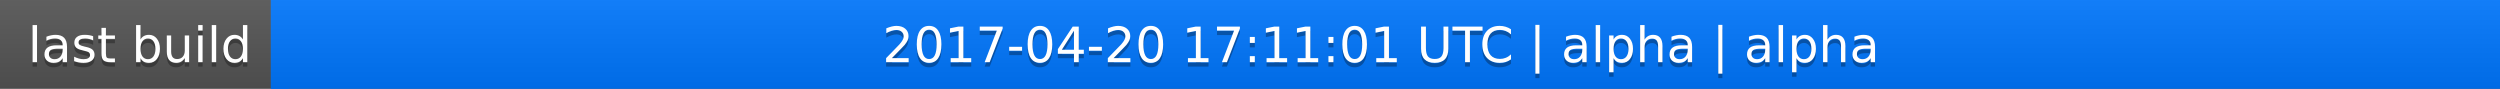
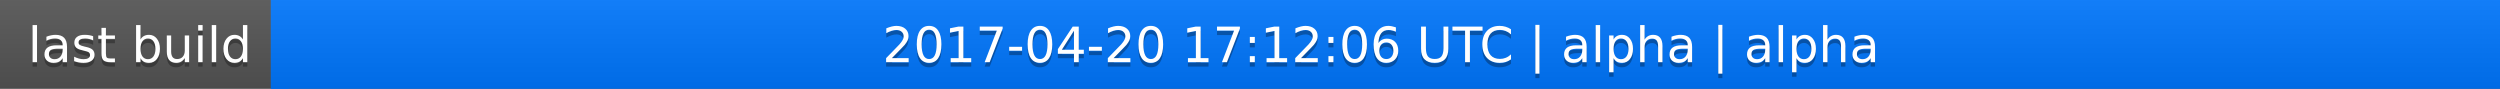
<svg xmlns="http://www.w3.org/2000/svg" width="563" height="20">
  <linearGradient id="a" x2="0" y2="100%">
    <stop offset="0" stop-color="#bbb" stop-opacity=".1" />
    <stop offset="1" stop-opacity=".1" />
  </linearGradient>
  <rect rx="0" width="563" height="20" fill="#555" />
  <rect rx="0" x="61" width="502" height="20" fill="#07f" />
  <path fill="#07f" d="M61 0h4v20h-4z" />
  <rect rx="0" width="563" height="20" fill="url(#a)" />
  <g fill="#fff" text-anchor="middle" font-family="DejaVu Sans,Verdana,Geneva,sans-serif" font-size="11">
    <text x="31.5" y="15" fill="#010101" fill-opacity=".3">last build</text>
    <text x="31.5" y="14">last build</text>
-     <text x="311" y="15" fill="#010101" fill-opacity=".3">2017-04-20 17:11:01 UTC | alpha | alpha</text>
-     <text x="311" y="14">2017-04-20 17:11:01 UTC | alpha | alpha</text>
+     <text x="311" y="15" fill="#010101" fill-opacity=".3">2017-04-20 17:12:06 UTC | alpha | alpha</text>
+     <text x="311" y="14">2017-04-20 17:12:06 UTC | alpha | alpha</text>
  </g>
</svg>
